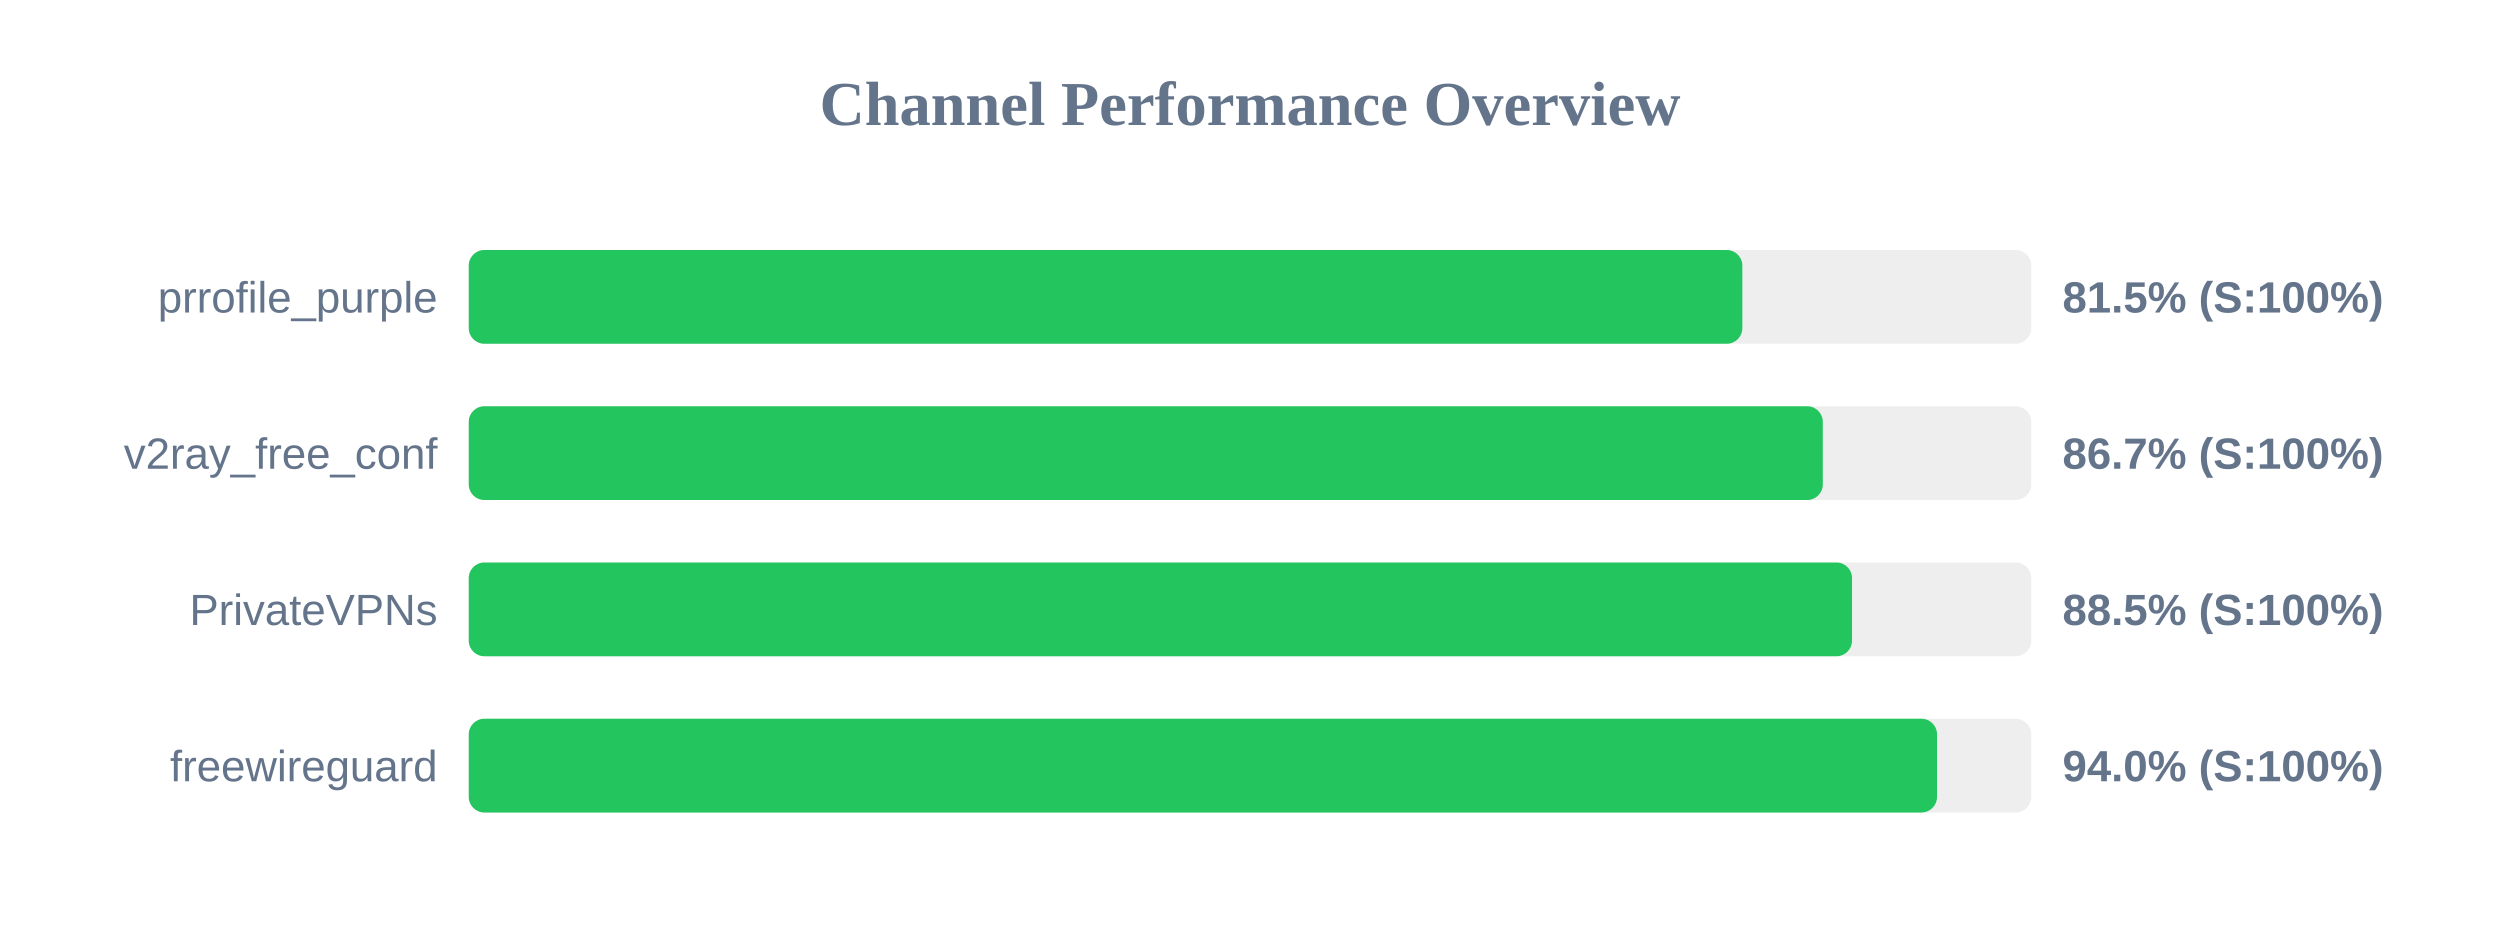
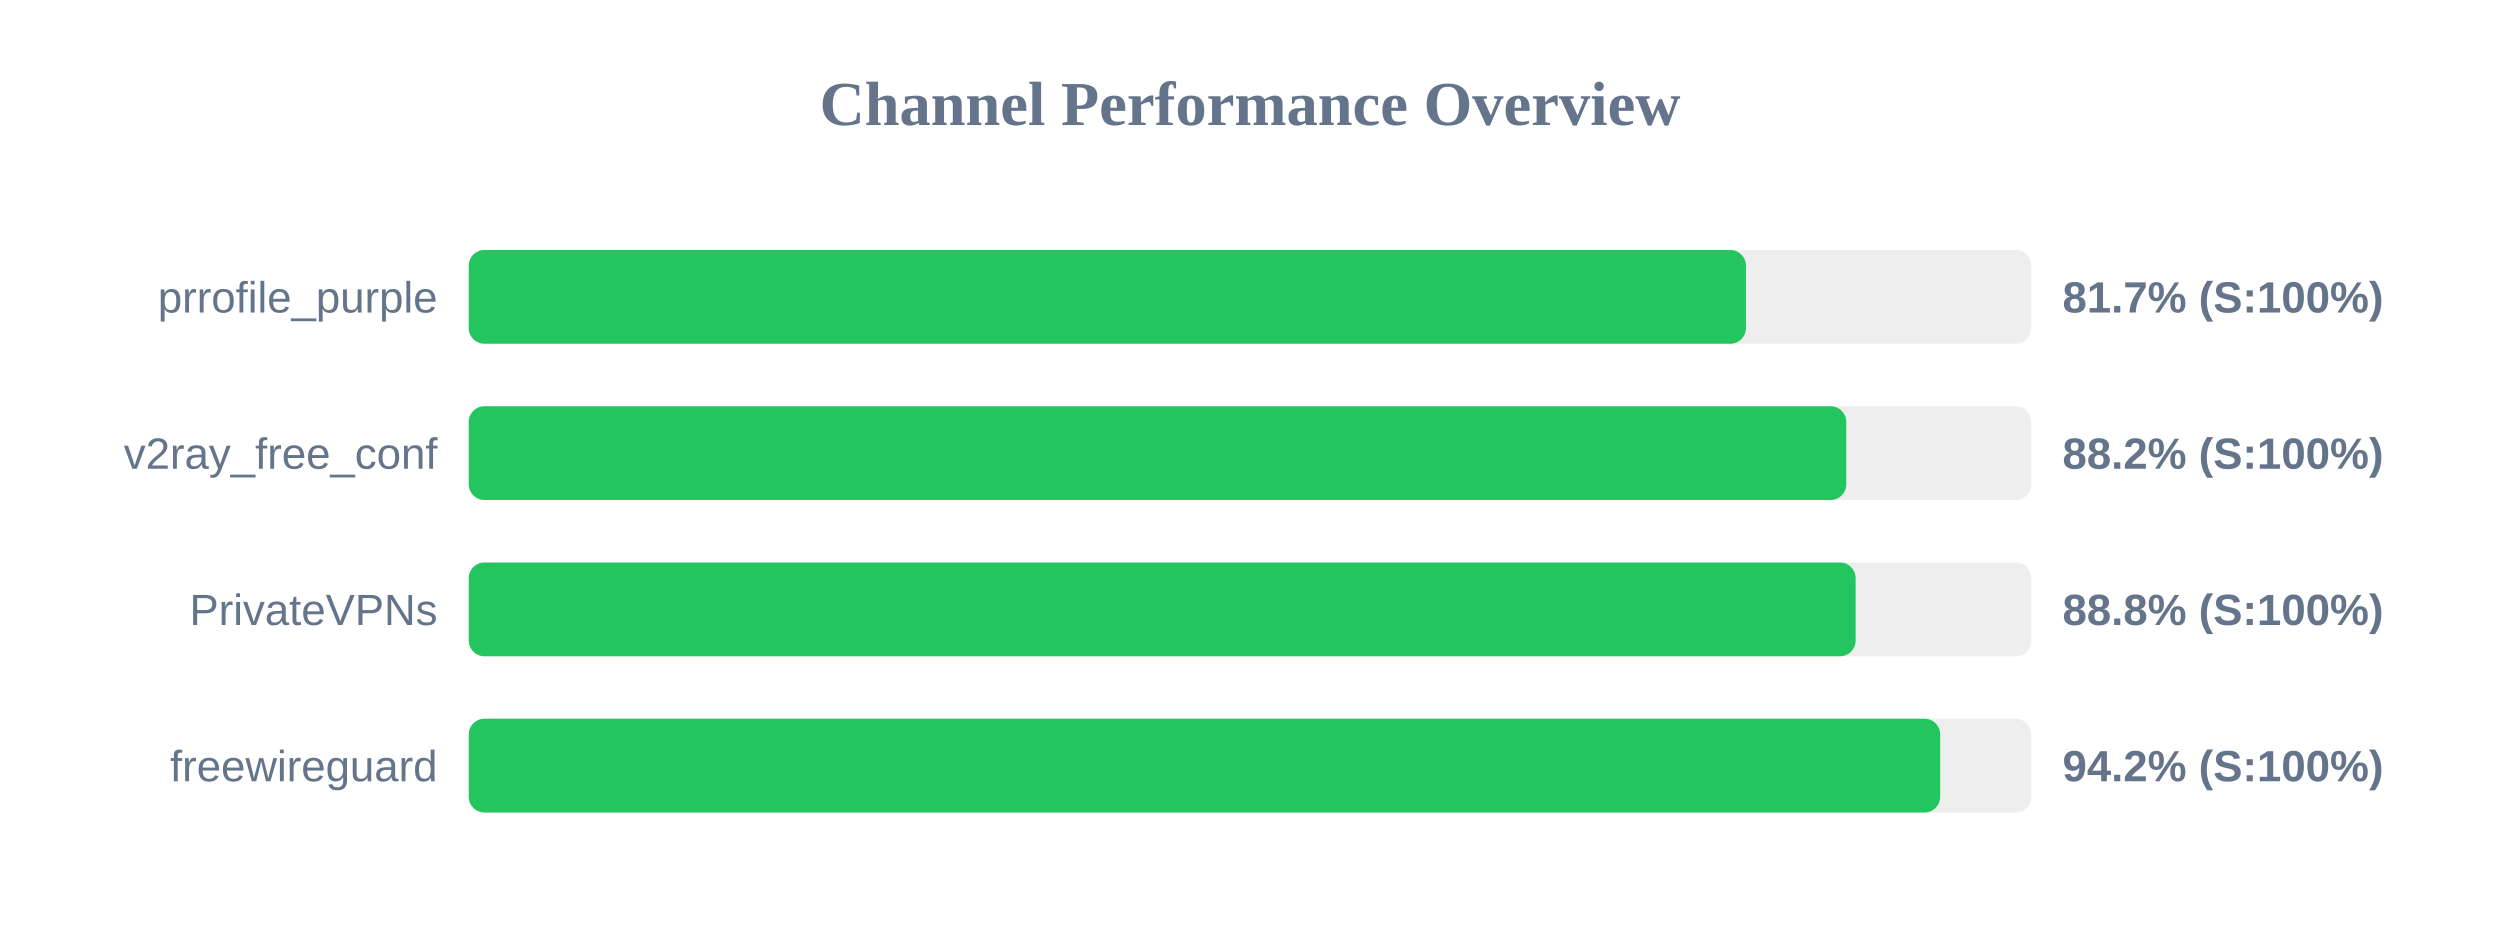
<svg xmlns="http://www.w3.org/2000/svg" width="800" height="300" version="1.1">
  <style>
        .row { font: 14px Arial; fill: #64748b; }
        .score { font: bold 14px Arial; fill: #64748b; }
    </style>
  <text x="400" y="40" text-anchor="middle" font-size="20px" font-weight="bold" fill="#64748b">Channel Performance Overview</text>
  <rect x="150" y="80" width="500" height="30" fill="#eee" rx="5" />
-   <rect x="150" y="80" width="407.55" height="30" fill="#22c55e" rx="5" />
+   <rect x="150" y="80" width="408.7" height="30" fill="#22c55e" rx="5" />
  <text x="140" y="100" text-anchor="end" class="row">prrofile_purple</text>
-   <text x="660" y="100" text-anchor="start" class="score">81.5% (S:100%)</text>
+   <text x="660" y="100" text-anchor="start" class="score">81.7% (S:100%)</text>
  <rect x="150" y="130" width="500" height="30" fill="#eee" rx="5" />
-   <rect x="150" y="130" width="433.3" height="30" fill="#22c55e" rx="5" />
+   <rect x="150" y="130" width="440.8" height="30" fill="#22c55e" rx="5" />
  <text x="140" y="150" text-anchor="end" class="row">v2ray_free_conf</text>
-   <text x="660" y="150" text-anchor="start" class="score">86.7% (S:100%)</text>
+   <text x="660" y="150" text-anchor="start" class="score">88.2% (S:100%)</text>
  <rect x="150" y="180" width="500" height="30" fill="#eee" rx="5" />
-   <rect x="150" y="180" width="442.65" height="30" fill="#22c55e" rx="5" />
+   <rect x="150" y="180" width="443.8" height="30" fill="#22c55e" rx="5" />
  <text x="140" y="200" text-anchor="end" class="row">PrivateVPNs</text>
-   <text x="660" y="200" text-anchor="start" class="score">88.5% (S:100%)</text>
+   <text x="660" y="200" text-anchor="start" class="score">88.8% (S:100%)</text>
  <rect x="150" y="230" width="500" height="30" fill="#eee" rx="5" />
-   <rect x="150" y="230" width="469.85" height="30" fill="#22c55e" rx="5" />
+   <rect x="150" y="230" width="470.85" height="30" fill="#22c55e" rx="5" />
  <text x="140" y="250" text-anchor="end" class="row">freewireguard</text>
-   <text x="660" y="250" text-anchor="start" class="score">94.0% (S:100%)</text>
+   <text x="660" y="250" text-anchor="start" class="score">94.2% (S:100%)</text>
</svg>
